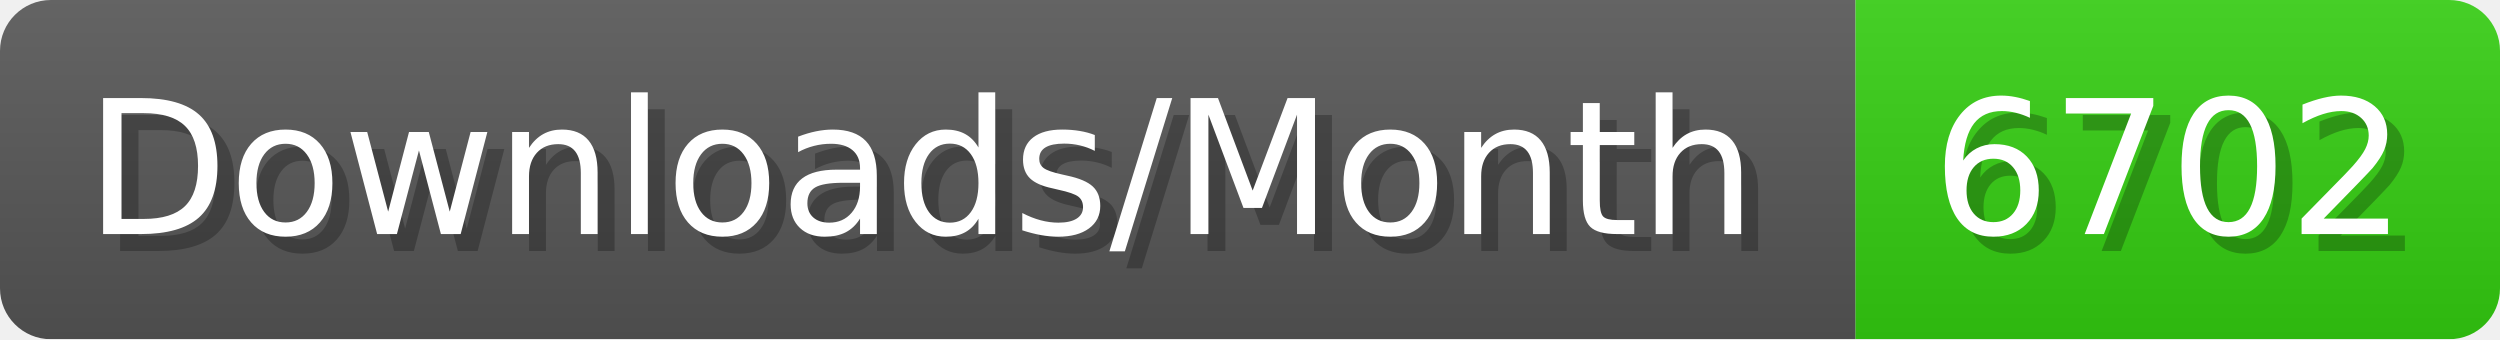
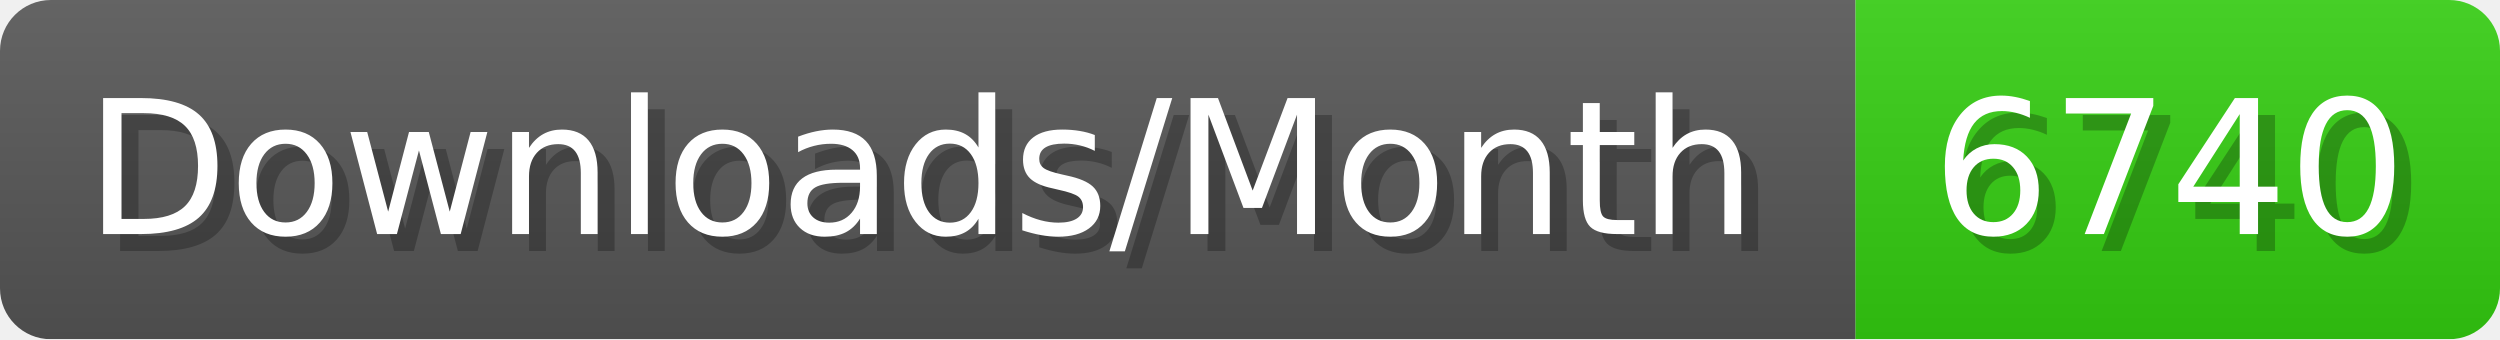
- <svg xmlns="http://www.w3.org/2000/svg" width="147.4" height="20" viewBox="0 0 1474 200" role="img" aria-label="Downloads/Month: 6702">
+ <svg xmlns="http://www.w3.org/2000/svg" width="147.4" height="20" viewBox="0 0 1474 200" role="img" aria-label="Downloads/Month: 6740">
  <linearGradient id="YlXUI" x2="0" y2="100%">
    <stop offset="0" stop-opacity=".1" stop-color="#EEE" />
    <stop offset="1" stop-opacity=".1" />
  </linearGradient>
  <mask id="JHhop">
    <rect width="1474" height="200" rx="30" fill="#FFF" />
  </mask>
  <g mask="url(#JHhop)">
    <rect width="1094" height="200" fill="#555" />
    <rect width="380" height="200" fill="#3C1" x="1094" />
    <rect width="1474" height="200" fill="url(#YlXUI)" />
  </g>
  <g aria-hidden="true" fill="#fff" text-anchor="start" font-family="Verdana,DejaVu Sans,sans-serif" font-size="110">
    <text x="60" y="148" textLength="994" fill="#000" opacity="0.25">Downloads/Month</text>
    <text x="50" y="138" textLength="994">Downloads/Month</text>
-     <text x="1149" y="148" textLength="280" fill="#000" opacity="0.25">6702</text>
-     <text x="1139" y="138" textLength="280">6702</text>
+     <text x="1149" y="148" textLength="280" fill="#000" opacity="0.25">6740</text>
+     <text x="1139" y="138" textLength="280">6740</text>
  </g>
</svg>
